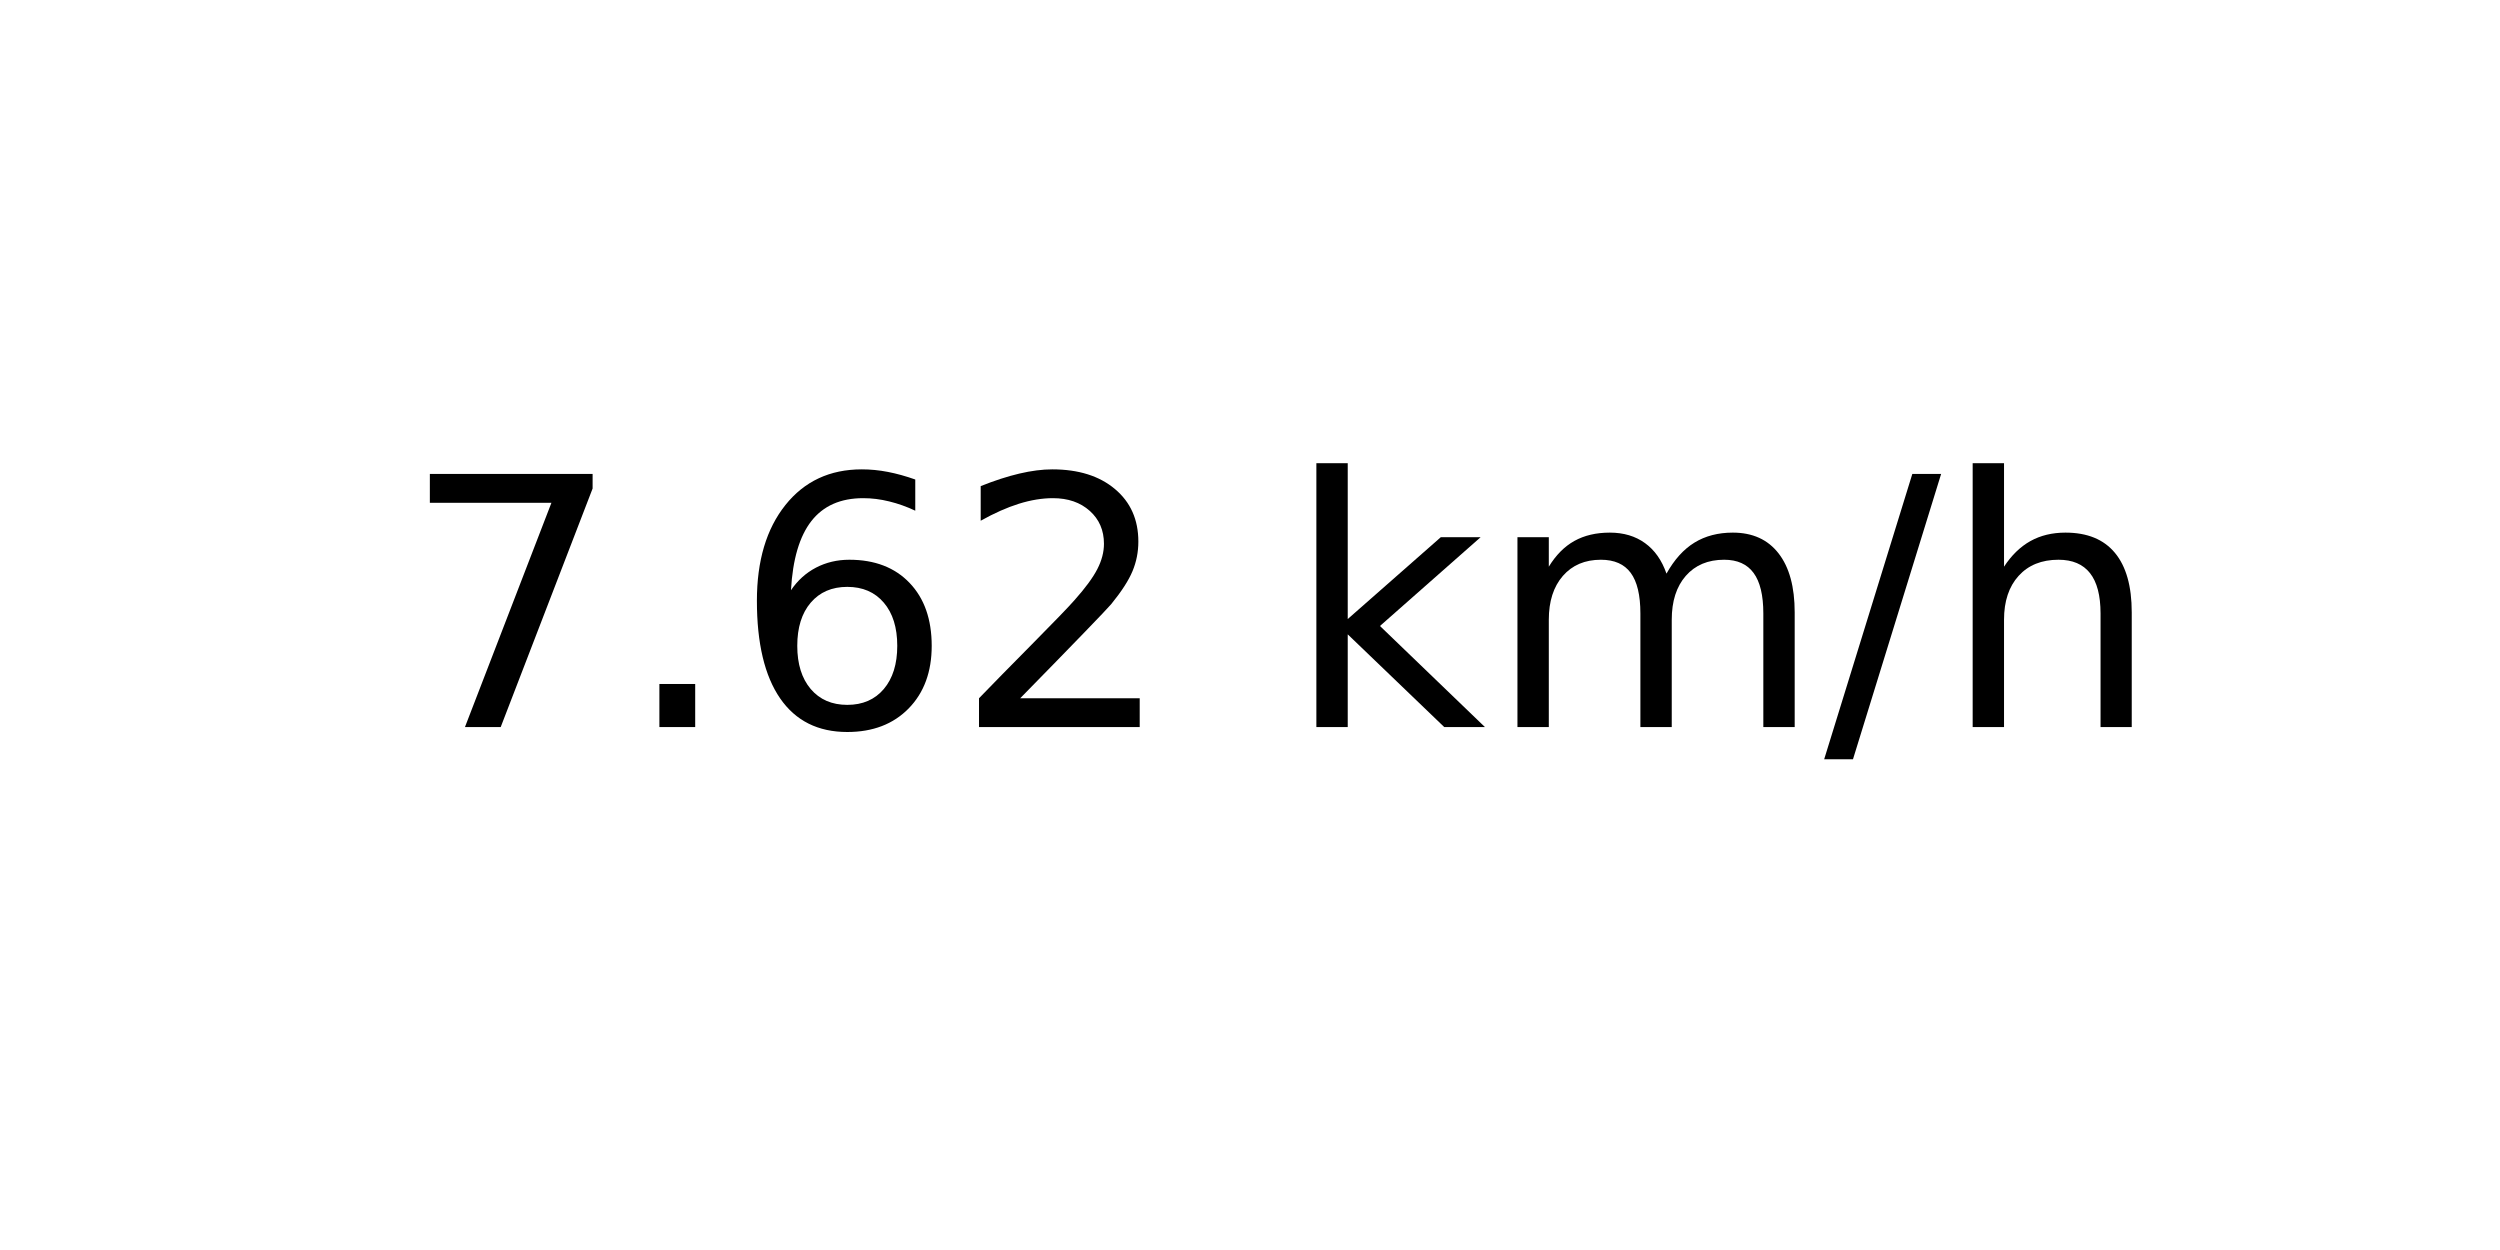
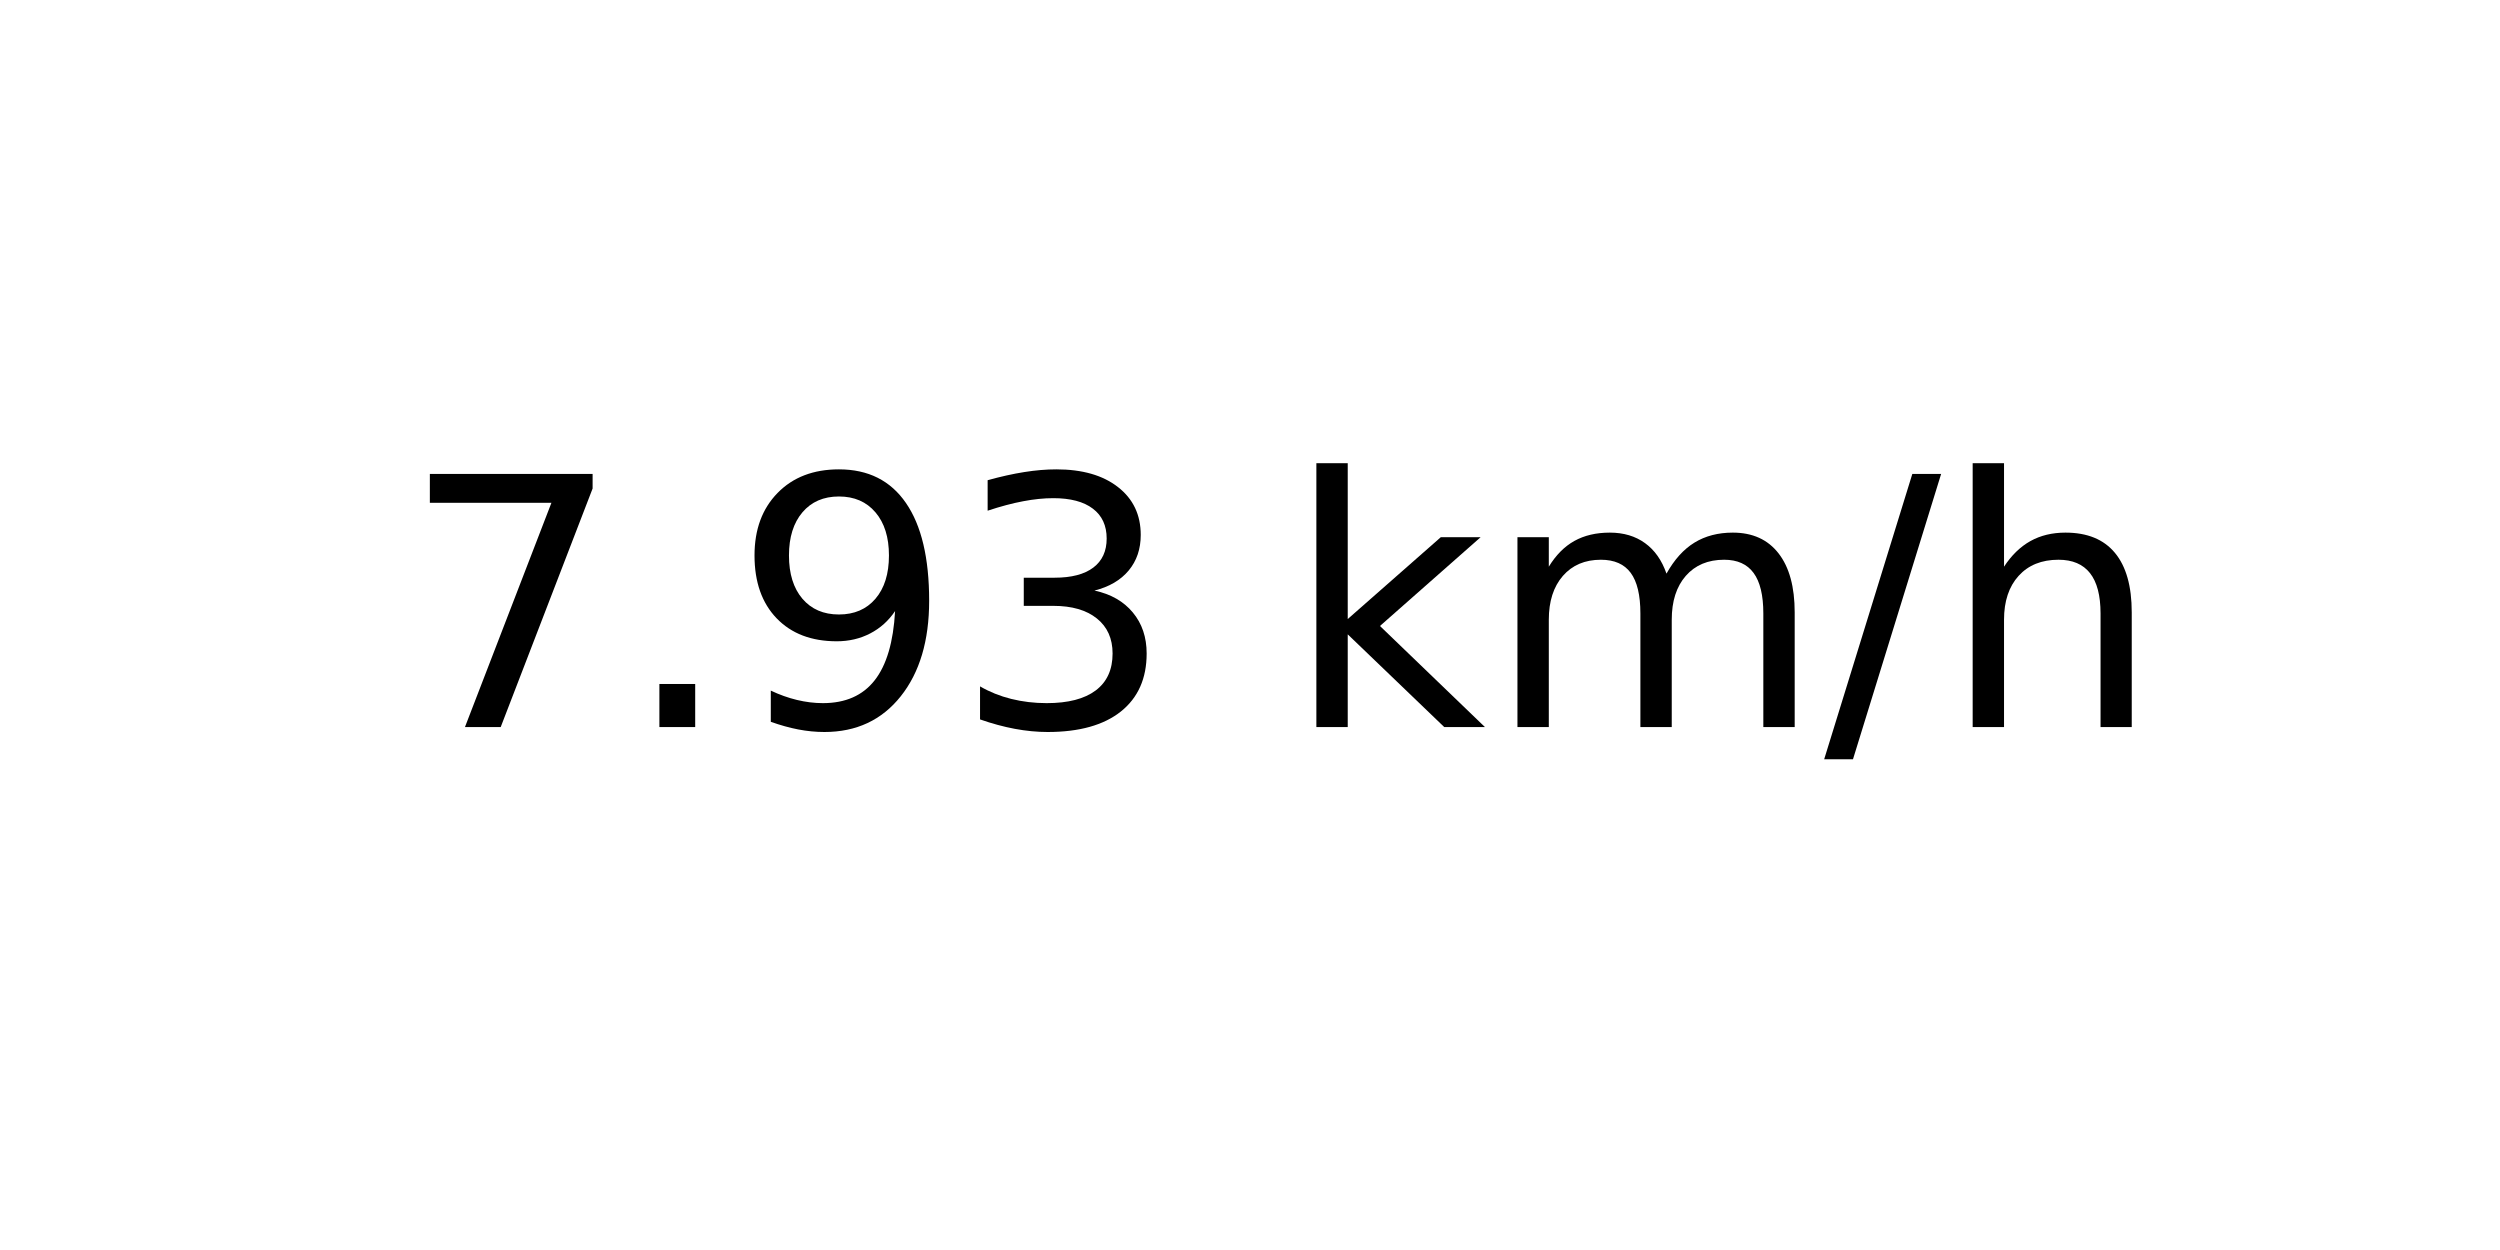
<svg xmlns="http://www.w3.org/2000/svg" xmlns:xlink="http://www.w3.org/1999/xlink" width="72pt" height="36pt" viewBox="0 0 72 36" version="1.1">
  <defs>
    <style type="text/css">*{stroke-linejoin: round; stroke-linecap: butt}</style>
  </defs>
  <g id="figure_1">
    <g id="axes_1">
      <g id="text_1">
        <g transform="translate(11.55937 20.93937) scale(0.1 -0.1)">
          <defs>
            <path id="DejaVuSans-37" d="M 525 4666  L 3525 4666  L 3525 4397  L 1831 0  L 1172 0  L 2766 4134  L 525 4134  L 525 4666  z " transform="scale(0.015625)" />
            <path id="DejaVuSans-2e" d="M 684 794  L 1344 794  L 1344 0  L 684 0  L 684 794  z " transform="scale(0.015625)" />
-             <path id="DejaVuSans-36" d="M 2113 2584  Q 1688 2584 1439 2293  Q 1191 2003 1191 1497  Q 1191 994 1439 701  Q 1688 409 2113 409  Q 2538 409 2786 701  Q 3034 994 3034 1497  Q 3034 2003 2786 2293  Q 2538 2584 2113 2584  z M 3366 4563  L 3366 3988  Q 3128 4100 2886 4159  Q 2644 4219 2406 4219  Q 1781 4219 1451 3797  Q 1122 3375 1075 2522  Q 1259 2794 1537 2939  Q 1816 3084 2150 3084  Q 2853 3084 3261 2657  Q 3669 2231 3669 1497  Q 3669 778 3244 343  Q 2819 -91 2113 -91  Q 1303 -91 875 529  Q 447 1150 447 2328  Q 447 3434 972 4092  Q 1497 4750 2381 4750  Q 2619 4750 2861 4703  Q 3103 4656 3366 4563  z " transform="scale(0.015625)" />
-             <path id="DejaVuSans-32" d="M 1228 531  L 3431 531  L 3431 0  L 469 0  L 469 531  Q 828 903 1448 1529  Q 2069 2156 2228 2338  Q 2531 2678 2651 2914  Q 2772 3150 2772 3378  Q 2772 3750 2511 3984  Q 2250 4219 1831 4219  Q 1534 4219 1204 4116  Q 875 4013 500 3803  L 500 4441  Q 881 4594 1212 4672  Q 1544 4750 1819 4750  Q 2544 4750 2975 4387  Q 3406 4025 3406 3419  Q 3406 3131 3298 2873  Q 3191 2616 2906 2266  Q 2828 2175 2409 1742  Q 1991 1309 1228 531  z " transform="scale(0.015625)" />
+             <path id="DejaVuSans-39" d="M 703 97  L 703 672  Q 941 559 1184 500  Q 1428 441 1663 441  Q 2288 441 2617 861  Q 2947 1281 2994 2138  Q 2813 1869 2534 1725  Q 2256 1581 1919 1581  Q 1219 1581 811 2004  Q 403 2428 403 3163  Q 403 3881 828 4315  Q 1253 4750 1959 4750  Q 2769 4750 3195 4129  Q 3622 3509 3622 2328  Q 3622 1225 3098 567  Q 2575 -91 1691 -91  Q 1453 -91 1209 -44  Q 966 3 703 97  z M 1959 2075  Q 2384 2075 2632 2365  Q 2881 2656 2881 3163  Q 2881 3666 2632 3958  Q 2384 4250 1959 4250  Q 1534 4250 1286 3958  Q 1038 3666 1038 3163  Q 1038 2656 1286 2365  Q 1534 2075 1959 2075  z " transform="scale(0.015625)" />
+             <path id="DejaVuSans-33" d="M 2597 2516  Q 3050 2419 3304 2112  Q 3559 1806 3559 1356  Q 3559 666 3084 287  Q 2609 -91 1734 -91  Q 1441 -91 1130 -33  Q 819 25 488 141  L 488 750  Q 750 597 1062 519  Q 1375 441 1716 441  Q 2309 441 2620 675  Q 2931 909 2931 1356  Q 2931 1769 2642 2001  Q 2353 2234 1838 2234  L 1294 2234  L 1294 2753  L 1863 2753  Q 2328 2753 2575 2939  Q 2822 3125 2822 3475  Q 2822 3834 2567 4026  Q 2313 4219 1838 4219  Q 1578 4219 1281 4162  Q 984 4106 628 3988  L 628 4550  Q 988 4650 1302 4700  Q 1616 4750 1894 4750  Q 2613 4750 3031 4423  Q 3450 4097 3450 3541  Q 3450 3153 3228 2886  Q 3006 2619 2597 2516  z " transform="scale(0.015625)" />
            <path id="DejaVuSans-20" transform="scale(0.015625)" />
            <path id="DejaVuSans-6b" d="M 581 4863  L 1159 4863  L 1159 1991  L 2875 3500  L 3609 3500  L 1753 1863  L 3688 0  L 2938 0  L 1159 1709  L 1159 0  L 581 0  L 581 4863  z " transform="scale(0.015625)" />
            <path id="DejaVuSans-6d" d="M 3328 2828  Q 3544 3216 3844 3400  Q 4144 3584 4550 3584  Q 5097 3584 5394 3201  Q 5691 2819 5691 2113  L 5691 0  L 5113 0  L 5113 2094  Q 5113 2597 4934 2840  Q 4756 3084 4391 3084  Q 3944 3084 3684 2787  Q 3425 2491 3425 1978  L 3425 0  L 2847 0  L 2847 2094  Q 2847 2600 2669 2842  Q 2491 3084 2119 3084  Q 1678 3084 1418 2786  Q 1159 2488 1159 1978  L 1159 0  L 581 0  L 581 3500  L 1159 3500  L 1159 2956  Q 1356 3278 1631 3431  Q 1906 3584 2284 3584  Q 2666 3584 2933 3390  Q 3200 3197 3328 2828  z " transform="scale(0.015625)" />
            <path id="DejaVuSans-2f" d="M 1625 4666  L 2156 4666  L 531 -594  L 0 -594  L 1625 4666  z " transform="scale(0.015625)" />
            <path id="DejaVuSans-68" d="M 3513 2113  L 3513 0  L 2938 0  L 2938 2094  Q 2938 2591 2744 2837  Q 2550 3084 2163 3084  Q 1697 3084 1428 2787  Q 1159 2491 1159 1978  L 1159 0  L 581 0  L 581 4863  L 1159 4863  L 1159 2956  Q 1366 3272 1645 3428  Q 1925 3584 2291 3584  Q 2894 3584 3203 3211  Q 3513 2838 3513 2113  z " transform="scale(0.015625)" />
          </defs>
          <use xlink:href="#DejaVuSans-37" />
          <use xlink:href="#DejaVuSans-2e" x="63.623" />
-           <use xlink:href="#DejaVuSans-36" x="95.41" />
-           <use xlink:href="#DejaVuSans-32" x="159.033" />
+           <use xlink:href="#DejaVuSans-39" x="95.41" />
+           <use xlink:href="#DejaVuSans-33" x="159.033" />
          <use xlink:href="#DejaVuSans-20" x="222.656" />
          <use xlink:href="#DejaVuSans-6b" x="254.443" />
          <use xlink:href="#DejaVuSans-6d" x="312.354" />
          <use xlink:href="#DejaVuSans-2f" x="409.766" />
          <use xlink:href="#DejaVuSans-68" x="443.457" />
        </g>
      </g>
    </g>
  </g>
</svg>
